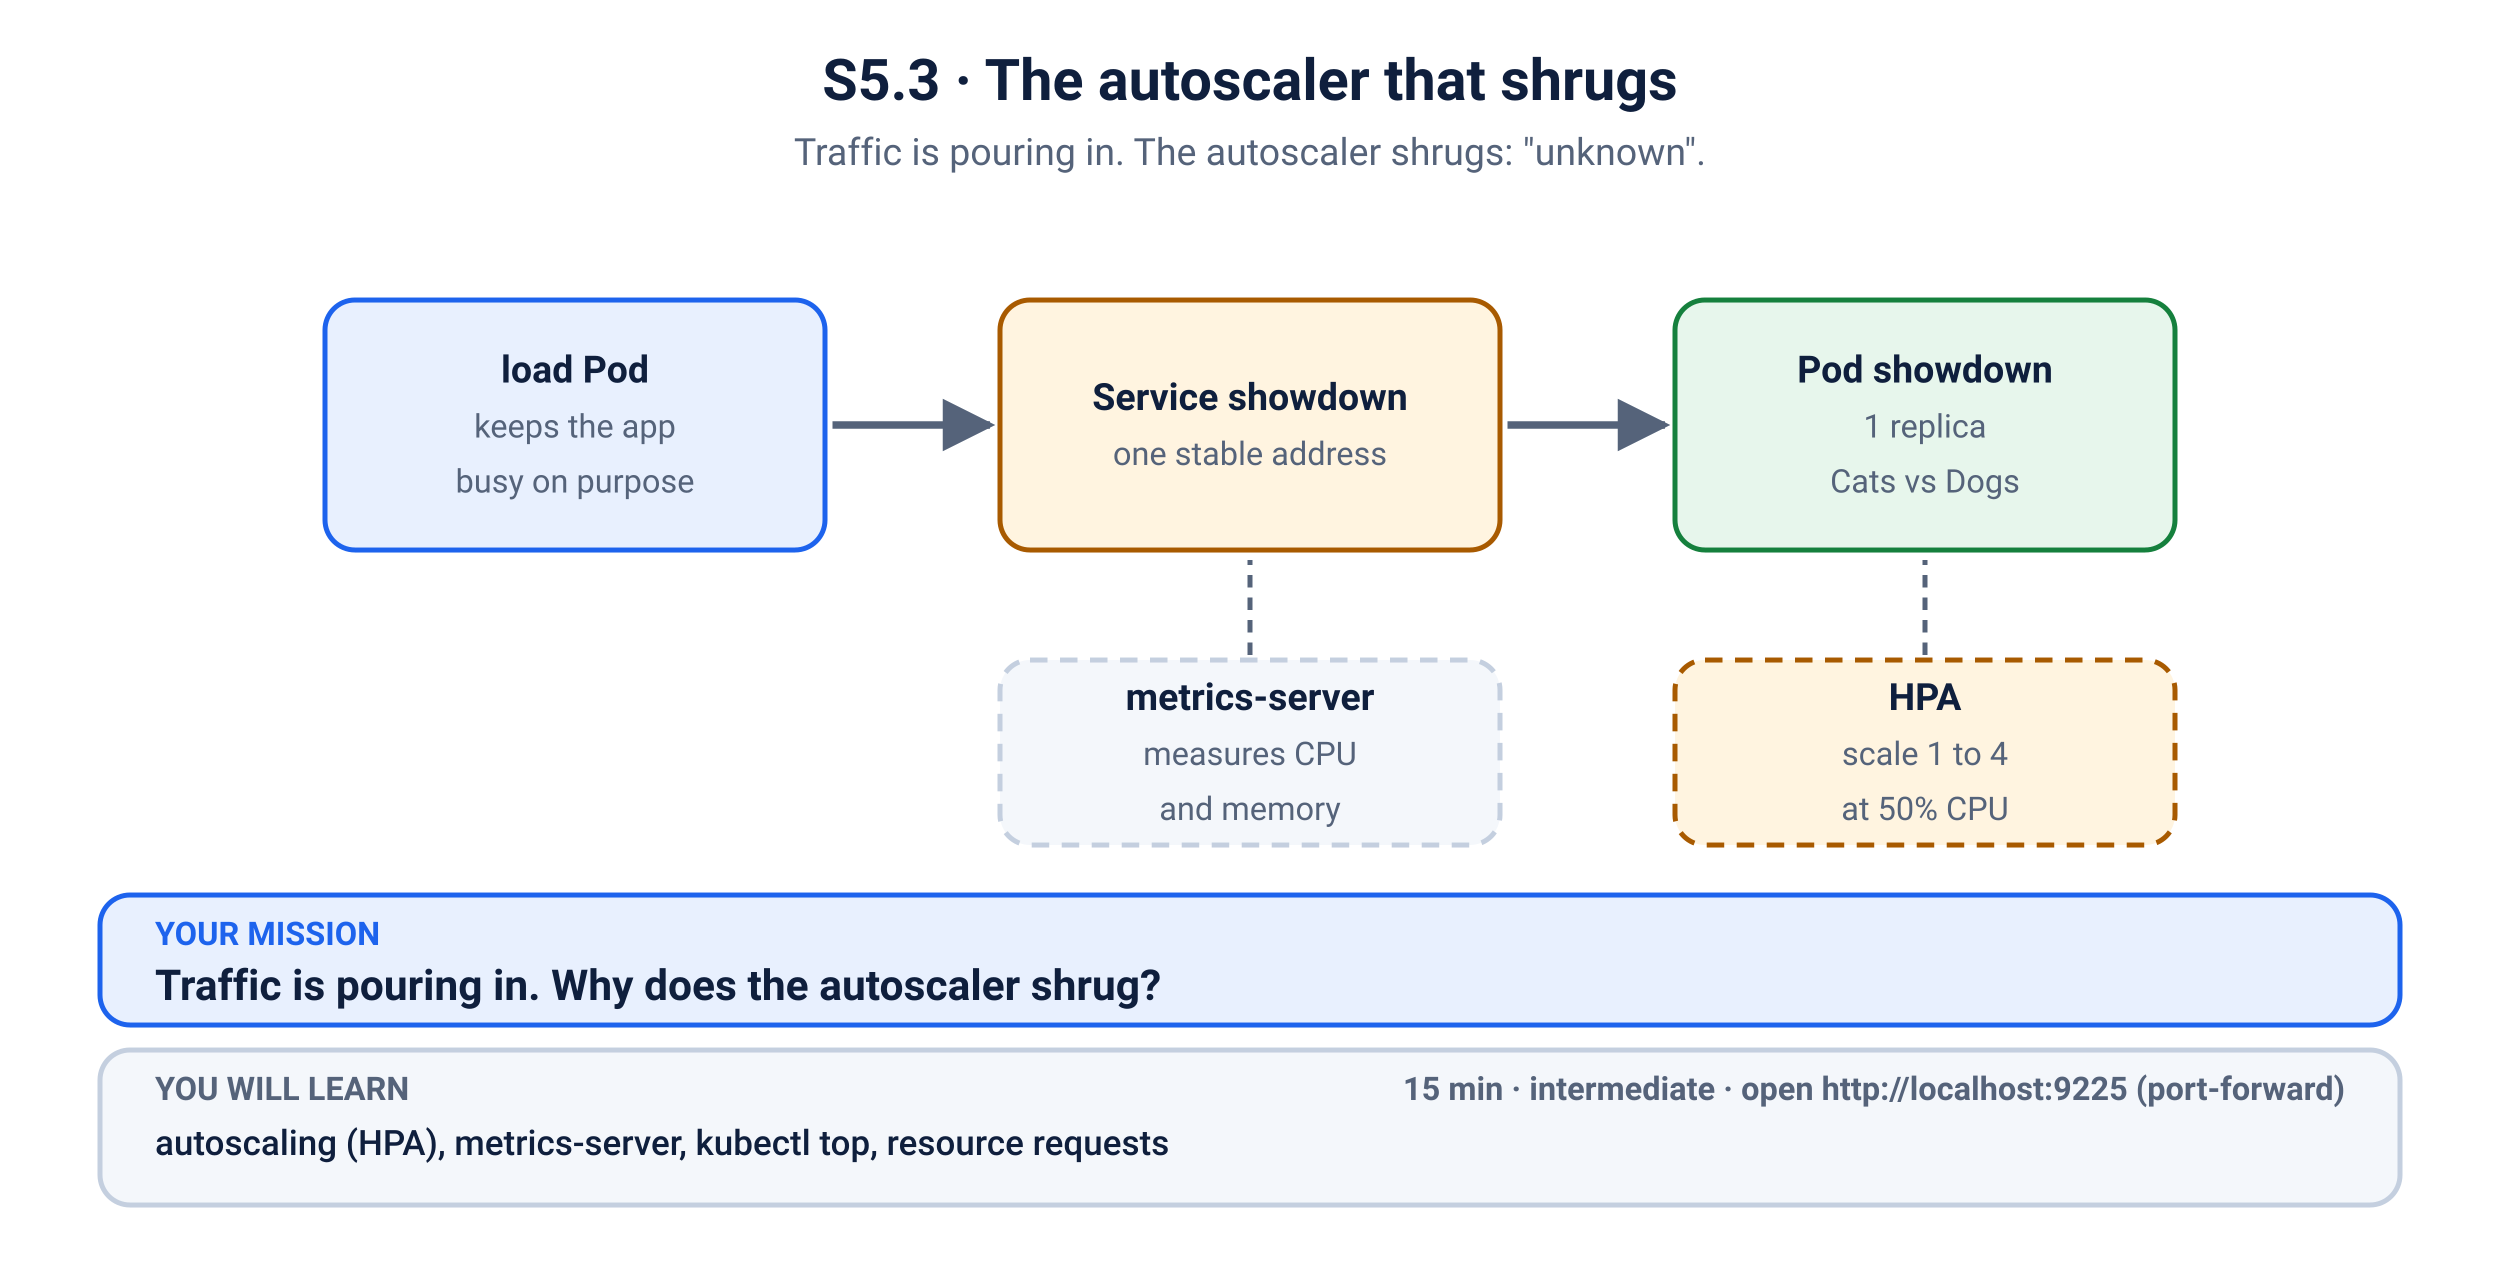
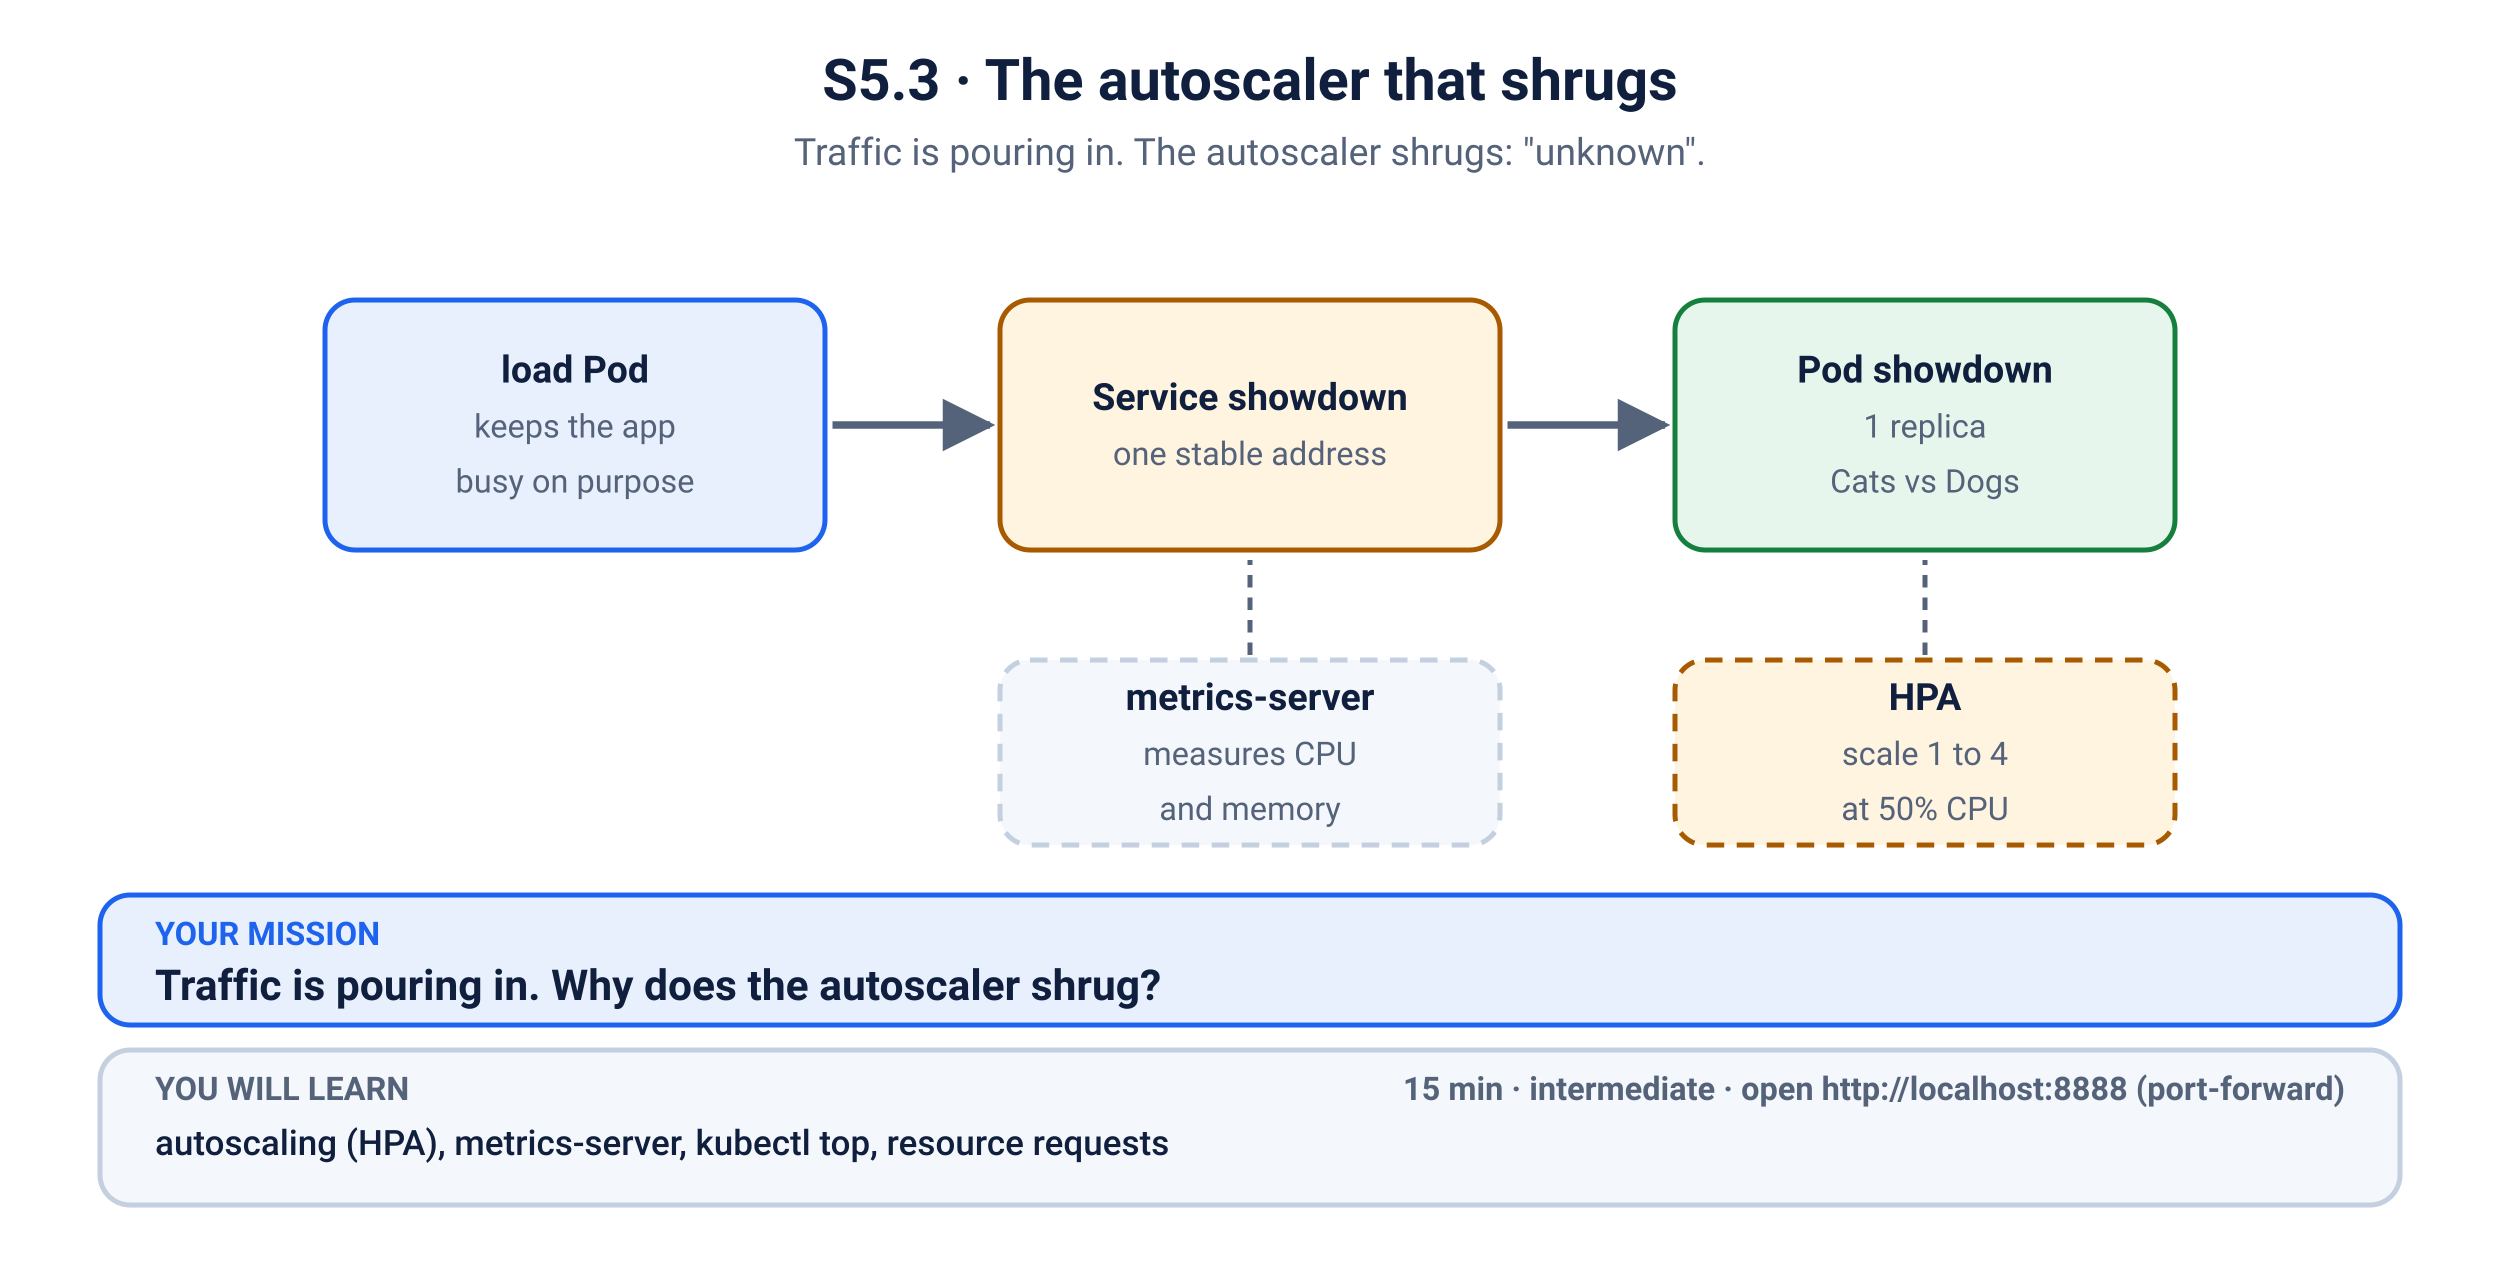
<svg xmlns="http://www.w3.org/2000/svg" viewBox="0 0 1000 506" width="1000" height="506" role="img" aria-labelledby="t d">
  <defs>
    <marker id="ah-blue" viewBox="0 0 10 10" refX="9" refY="5" markerWidth="7" markerHeight="7" orient="auto-start-reverse">
      <path d="M0,0 L10,5 L0,10 z" fill="#1d63ed" />
    </marker>
    <marker id="ah-muted" viewBox="0 0 10 10" refX="9" refY="5" markerWidth="7" markerHeight="7" orient="auto-start-reverse">
      <path d="M0,0 L10,5 L0,10 z" fill="#55637a" />
    </marker>
    <marker id="ah-red" viewBox="0 0 10 10" refX="9" refY="5" markerWidth="7" markerHeight="7" orient="auto-start-reverse">
      <path d="M0,0 L10,5 L0,10 z" fill="#c62828" />
    </marker>
    <marker id="ah-green" viewBox="0 0 10 10" refX="9" refY="5" markerWidth="7" markerHeight="7" orient="auto-start-reverse">
      <path d="M0,0 L10,5 L0,10 z" fill="#15803d" />
    </marker>
    <marker id="ah-amber" viewBox="0 0 10 10" refX="9" refY="5" markerWidth="7" markerHeight="7" orient="auto-start-reverse">
      <path d="M0,0 L10,5 L0,10 z" fill="#a85a00" />
    </marker>
    <marker id="ah-ink" viewBox="0 0 10 10" refX="9" refY="5" markerWidth="7" markerHeight="7" orient="auto-start-reverse">
      <path d="M0,0 L10,5 L0,10 z" fill="#0f1f3d" />
    </marker>
  </defs>
  <rect width="1000" height="506" fill="#ffffff" />
  <text x="500.0" y="40" font-family="-apple-system, BlinkMacSystemFont, 'Segoe UI', Roboto, Helvetica, Arial, sans-serif" font-size="23" font-weight="700" fill="#0f1f3d" text-anchor="middle">S5.3 · The autoscaler that shrugs</text>
  <text x="500.0" y="66" font-family="-apple-system, BlinkMacSystemFont, 'Segoe UI', Roboto, Helvetica, Arial, sans-serif" font-size="15" fill="#55637a" text-anchor="middle">Traffic is pouring in. The autoscaler shrugs: "unknown".</text>
  <rect x="130" y="120" width="200" height="100" rx="12" fill="#e8f0fe" stroke="#1d63ed" stroke-width="2" />
  <text x="230.0" y="153" font-family="-apple-system, BlinkMacSystemFont, 'Segoe UI', Roboto, Helvetica, Arial, sans-serif" font-size="15" font-weight="700" fill="#0f1f3d" text-anchor="middle">load Pod</text>
  <text x="230.0" y="175" font-family="-apple-system, BlinkMacSystemFont, 'Segoe UI', Roboto, Helvetica, Arial, sans-serif" font-size="13" font-weight="400" fill="#55637a" text-anchor="middle">keeps the app</text>
  <text x="230.0" y="197" font-family="-apple-system, BlinkMacSystemFont, 'Segoe UI', Roboto, Helvetica, Arial, sans-serif" font-size="13" font-weight="400" fill="#55637a" text-anchor="middle">busy on purpose</text>
  <line x1="333" y1="170" x2="396" y2="170" stroke="#55637a" stroke-width="3" marker-end="url(#ah-muted)" />
  <rect x="400" y="120" width="200" height="100" rx="12" fill="#fff4e0" stroke="#a85a00" stroke-width="2" />
  <text x="500.0" y="164" font-family="-apple-system, BlinkMacSystemFont, 'Segoe UI', Roboto, Helvetica, Arial, sans-serif" font-size="15" font-weight="700" fill="#0f1f3d" text-anchor="middle">Service showdown</text>
  <text x="500.0" y="186" font-family="-apple-system, BlinkMacSystemFont, 'Segoe UI', Roboto, Helvetica, Arial, sans-serif" font-size="13" font-weight="400" fill="#55637a" text-anchor="middle">one stable address</text>
  <line x1="603" y1="170" x2="666" y2="170" stroke="#55637a" stroke-width="3" marker-end="url(#ah-muted)" />
  <rect x="670" y="120" width="200" height="100" rx="12" fill="#e7f6ec" stroke="#15803d" stroke-width="2" />
  <text x="770.0" y="153" font-family="-apple-system, BlinkMacSystemFont, 'Segoe UI', Roboto, Helvetica, Arial, sans-serif" font-size="15" font-weight="700" fill="#0f1f3d" text-anchor="middle">Pod showdown</text>
  <text x="770.0" y="175" font-family="-apple-system, BlinkMacSystemFont, 'Segoe UI', Roboto, Helvetica, Arial, sans-serif" font-size="13" font-weight="400" fill="#55637a" text-anchor="middle">1 replica</text>
  <text x="770.0" y="197" font-family="-apple-system, BlinkMacSystemFont, 'Segoe UI', Roboto, Helvetica, Arial, sans-serif" font-size="13" font-weight="400" fill="#55637a" text-anchor="middle">Cats vs Dogs</text>
  <rect x="400" y="264" width="200" height="74" rx="12" fill="#f4f7fb" stroke="#c4cfdf" stroke-width="2" stroke-dasharray="7 5" />
  <text x="500.0" y="284" font-family="-apple-system, BlinkMacSystemFont, 'Segoe UI', Roboto, Helvetica, Arial, sans-serif" font-size="15" font-weight="700" fill="#0f1f3d" text-anchor="middle">metrics-server</text>
  <text x="500.0" y="306" font-family="-apple-system, BlinkMacSystemFont, 'Segoe UI', Roboto, Helvetica, Arial, sans-serif" font-size="13" font-weight="400" fill="#55637a" text-anchor="middle">measures CPU</text>
  <text x="500.0" y="328" font-family="-apple-system, BlinkMacSystemFont, 'Segoe UI', Roboto, Helvetica, Arial, sans-serif" font-size="13" font-weight="400" fill="#55637a" text-anchor="middle">and memory</text>
  <line x1="500" y1="262" x2="500" y2="224" stroke="#55637a" stroke-width="2" stroke-dasharray="5 4" />
  <rect x="670" y="264" width="200" height="74" rx="12" fill="#fff4e0" stroke="#a85a00" stroke-width="2" stroke-dasharray="7 5" />
  <text x="770.0" y="284" font-family="-apple-system, BlinkMacSystemFont, 'Segoe UI', Roboto, Helvetica, Arial, sans-serif" font-size="15" font-weight="700" fill="#0f1f3d" text-anchor="middle">HPA</text>
  <text x="770.0" y="306" font-family="-apple-system, BlinkMacSystemFont, 'Segoe UI', Roboto, Helvetica, Arial, sans-serif" font-size="13" font-weight="400" fill="#55637a" text-anchor="middle">scale 1 to 4</text>
  <text x="770.0" y="328" font-family="-apple-system, BlinkMacSystemFont, 'Segoe UI', Roboto, Helvetica, Arial, sans-serif" font-size="13" font-weight="400" fill="#55637a" text-anchor="middle">at 50% CPU</text>
  <line x1="770" y1="262" x2="770" y2="224" stroke="#55637a" stroke-width="2" stroke-dasharray="5 4" />
  <rect x="40" y="358" width="920" height="52" rx="12" fill="#e8f0fe" stroke="#1d63ed" stroke-width="2" />
  <text x="62" y="378" font-family="-apple-system, BlinkMacSystemFont, 'Segoe UI', Roboto, Helvetica, Arial, sans-serif" font-size="13" font-weight="700" fill="#1d63ed" text-anchor="start">YOUR MISSION</text>
  <text x="62" y="400" font-family="-apple-system, BlinkMacSystemFont, 'Segoe UI', Roboto, Helvetica, Arial, sans-serif" font-size="17" font-weight="700" fill="#0f1f3d" text-anchor="start">Traffic is pouring in. Why does the autoscaler shrug?</text>
  <rect x="40" y="420" width="920" height="62" rx="12" fill="#f4f7fb" stroke="#c4cfdf" stroke-width="2" />
  <text x="62" y="440" font-family="-apple-system, BlinkMacSystemFont, 'Segoe UI', Roboto, Helvetica, Arial, sans-serif" font-size="13" font-weight="700" fill="#55637a" text-anchor="start">YOU WILL LEARN</text>
  <text x="62" y="462" font-family="-apple-system, BlinkMacSystemFont, 'Segoe UI', Roboto, Helvetica, Arial, sans-serif" font-size="14" font-weight="500" fill="#0f1f3d" text-anchor="start">autoscaling (HPA), metrics-server, kubectl top, resource requests</text>
-   <text x="938" y="440" font-family="-apple-system, BlinkMacSystemFont, 'Segoe UI', Roboto, Helvetica, Arial, sans-serif" font-size="13" font-weight="700" fill="#55637a" text-anchor="end">15 min   ·   intermediate   ·   open http://localhost:9225 (port-forward)</text>
+   <text x="938" y="440" font-family="-apple-system, BlinkMacSystemFont, 'Segoe UI', Roboto, Helvetica, Arial, sans-serif" font-size="13" font-weight="700" fill="#55637a" text-anchor="end">15 min   ·   intermediate   ·   open http://localhost:8888 (port-forward)</text>
</svg>
